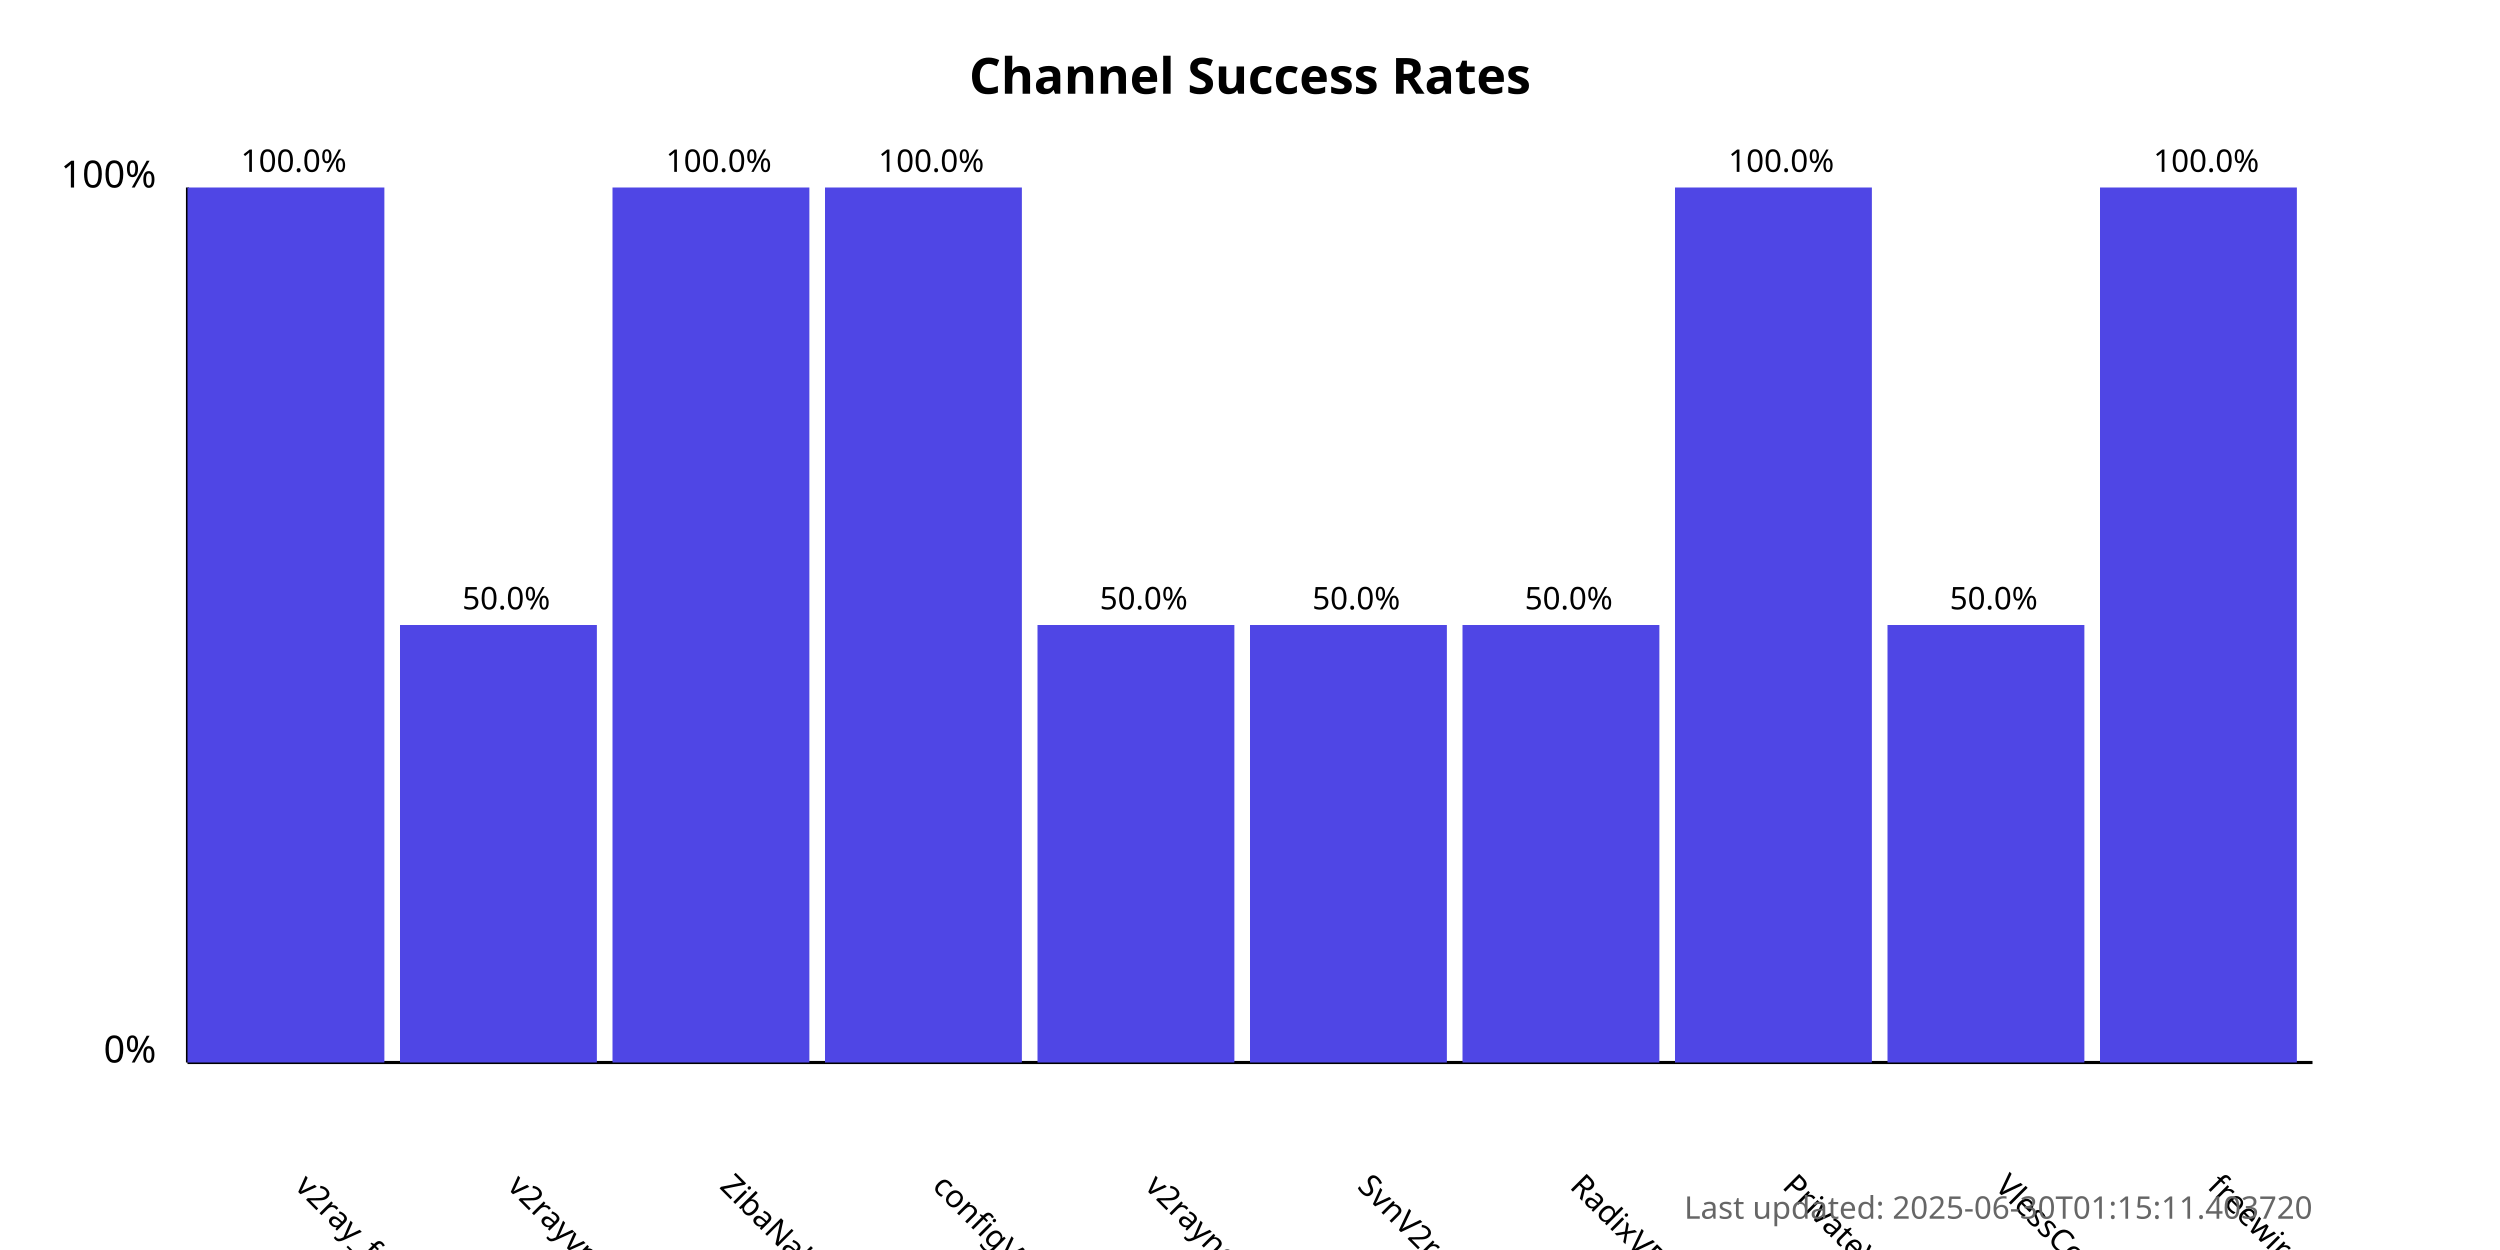
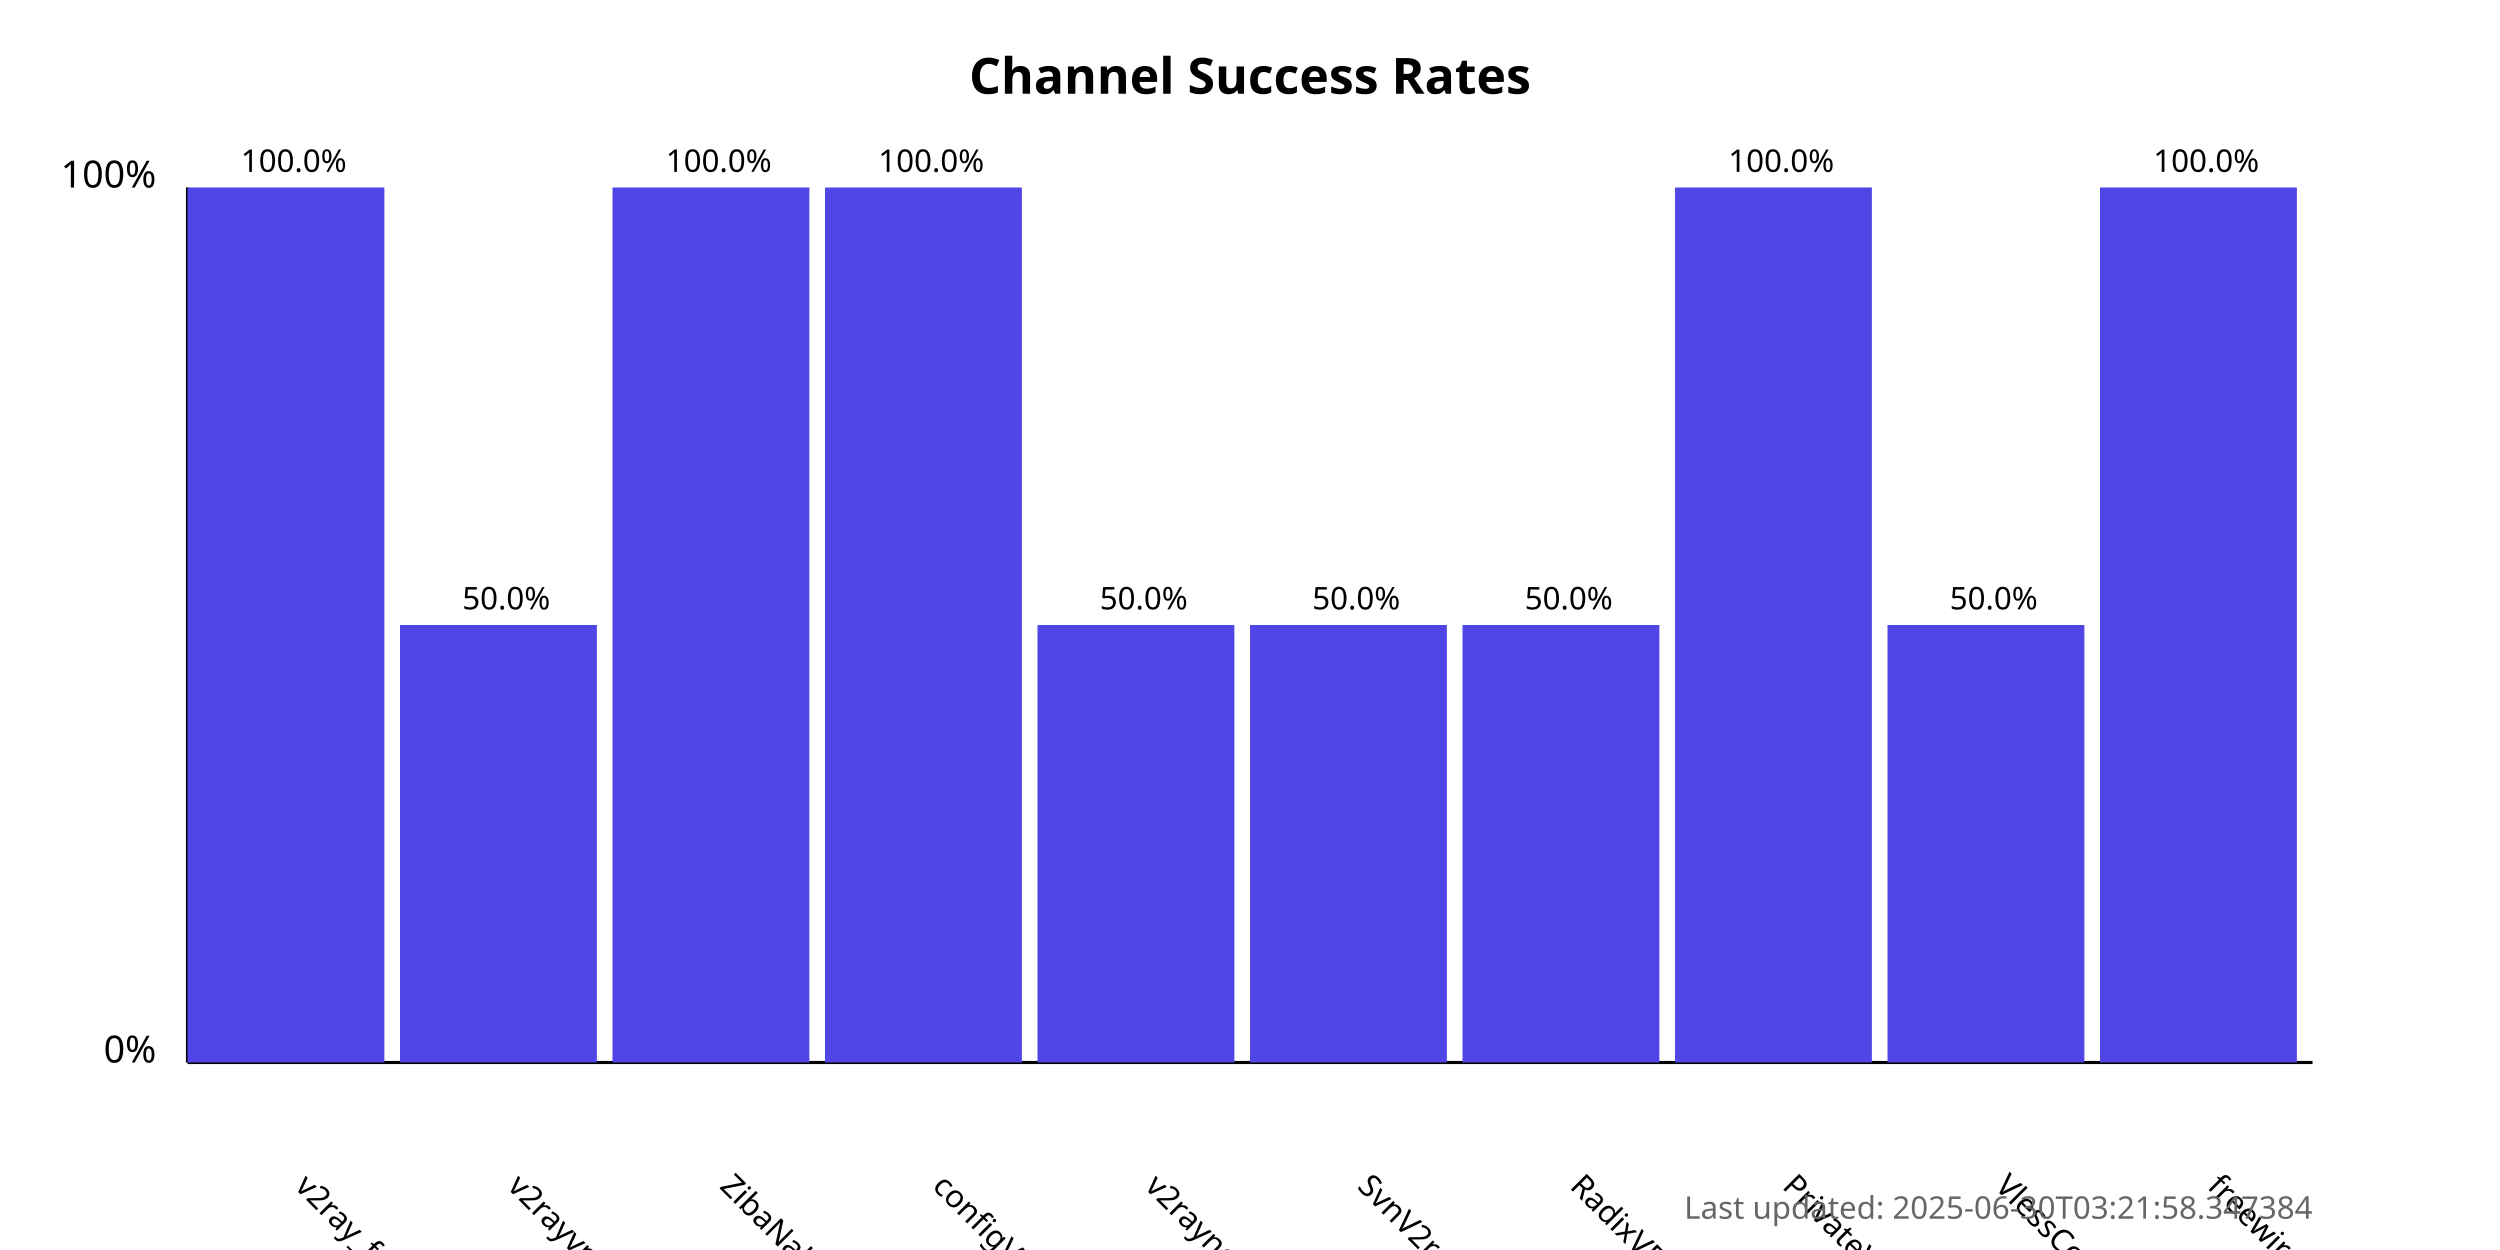
<svg xmlns="http://www.w3.org/2000/svg" width="800" height="400">
  <style>
            .chart-title { font: bold 16px sans-serif; }
            .axis-label { font: 12px sans-serif; }
            .tick-label { font: 10px sans-serif; }
            .bar { fill: #4f46e5; }
            .bar:hover { fill: #6366f1; }
            .timestamp { font: 10px sans-serif; fill: #666; }
        </style>
  <text x="400.0" y="30" text-anchor="middle" class="chart-title">
            Channel Success Rates
        </text>
  <line x1="60" y1="340" x2="60" y2="60" stroke="black" stroke-width="1" />
  <line x1="60" y1="340" x2="740" y2="340" stroke="black" stroke-width="1" />
  <text x="50" y="340" text-anchor="end" class="axis-label">0%</text>
  <text x="50" y="60" text-anchor="end" class="axis-label">100%</text>
  <g>
    <rect x="60" y="60.0" width="63.0" height="280.0" class="bar" />
    <text x="94.0" y="380" transform="rotate(45, 94.0, 380)" text-anchor="start" class="tick-label">
                v2ray_free_conf
            </text>
    <text x="94.0" y="55.0" text-anchor="middle" class="tick-label">
                100.0%
            </text>
  </g>
  <g>
    <rect x="128.0" y="200.0" width="63.0" height="140.0" class="bar" />
    <text x="162.0" y="380" transform="rotate(45, 162.0, 380)" text-anchor="start" class="tick-label">
                v2rayvpno
            </text>
    <text x="162.0" y="195.0" text-anchor="middle" class="tick-label">
                50.0%
            </text>
  </g>
  <g>
    <rect x="196.0" y="60.0" width="63.0" height="280.0" class="bar" />
    <text x="230.0" y="380" transform="rotate(45, 230.0, 380)" text-anchor="start" class="tick-label">
                ZibaNabz
            </text>
    <text x="230.0" y="55.0" text-anchor="middle" class="tick-label">
                100.0%
            </text>
  </g>
  <g>
    <rect x="264.0" y="60.0" width="63.0" height="280.0" class="bar" />
    <text x="298.0" y="380" transform="rotate(45, 298.0, 380)" text-anchor="start" class="tick-label">
                configV2rayForFree
            </text>
    <text x="298.0" y="55.0" text-anchor="middle" class="tick-label">
                100.0%
            </text>
  </g>
  <g>
    <rect x="332.0" y="200.0" width="63.0" height="140.0" class="bar" />
    <text x="366.0" y="380" transform="rotate(45, 366.0, 380)" text-anchor="start" class="tick-label">
                v2rayngvpn
            </text>
    <text x="366.0" y="195.0" text-anchor="middle" class="tick-label">
                50.0%
            </text>
  </g>
  <g>
    <rect x="400.0" y="200.0" width="63.0" height="140.0" class="bar" />
    <text x="434.0" y="380" transform="rotate(45, 434.0, 380)" text-anchor="start" class="tick-label">
                SvnV2ray
            </text>
    <text x="434.0" y="195.0" text-anchor="middle" class="tick-label">
                50.0%
            </text>
  </g>
  <g>
    <rect x="468.0" y="200.0" width="63.0" height="140.0" class="bar" />
    <text x="502.0" y="380" transform="rotate(45, 502.0, 380)" text-anchor="start" class="tick-label">
                RadixVPN
            </text>
    <text x="502.0" y="195.0" text-anchor="middle" class="tick-label">
                50.0%
            </text>
  </g>
  <g>
    <rect x="536.0" y="60.0" width="63.0" height="280.0" class="bar" />
    <text x="570.0" y="380" transform="rotate(45, 570.0, 380)" text-anchor="start" class="tick-label">
                PrivateVPNs
            </text>
    <text x="570.0" y="55.0" text-anchor="middle" class="tick-label">
                100.0%
            </text>
  </g>
  <g>
    <rect x="604.0" y="200.0" width="63.0" height="140.0" class="bar" />
    <text x="638.0" y="380" transform="rotate(45, 638.0, 380)" text-anchor="start" class="tick-label">
                VlessConfig
            </text>
    <text x="638.0" y="195.0" text-anchor="middle" class="tick-label">
                50.0%
            </text>
  </g>
  <g>
    <rect x="672.0" y="60.0" width="63.0" height="280.0" class="bar" />
    <text x="706.0" y="380" transform="rotate(45, 706.0, 380)" text-anchor="start" class="tick-label">
                freewireguard
            </text>
    <text x="706.0" y="55.0" text-anchor="middle" class="tick-label">
                100.0%
            </text>
  </g>
  <text x="740" y="390" text-anchor="end" class="timestamp">
-             Last updated: 2025-06-30T01:15:11.403720
+             Last updated: 2025-06-30T03:21:58.347384
        </text>
</svg>
